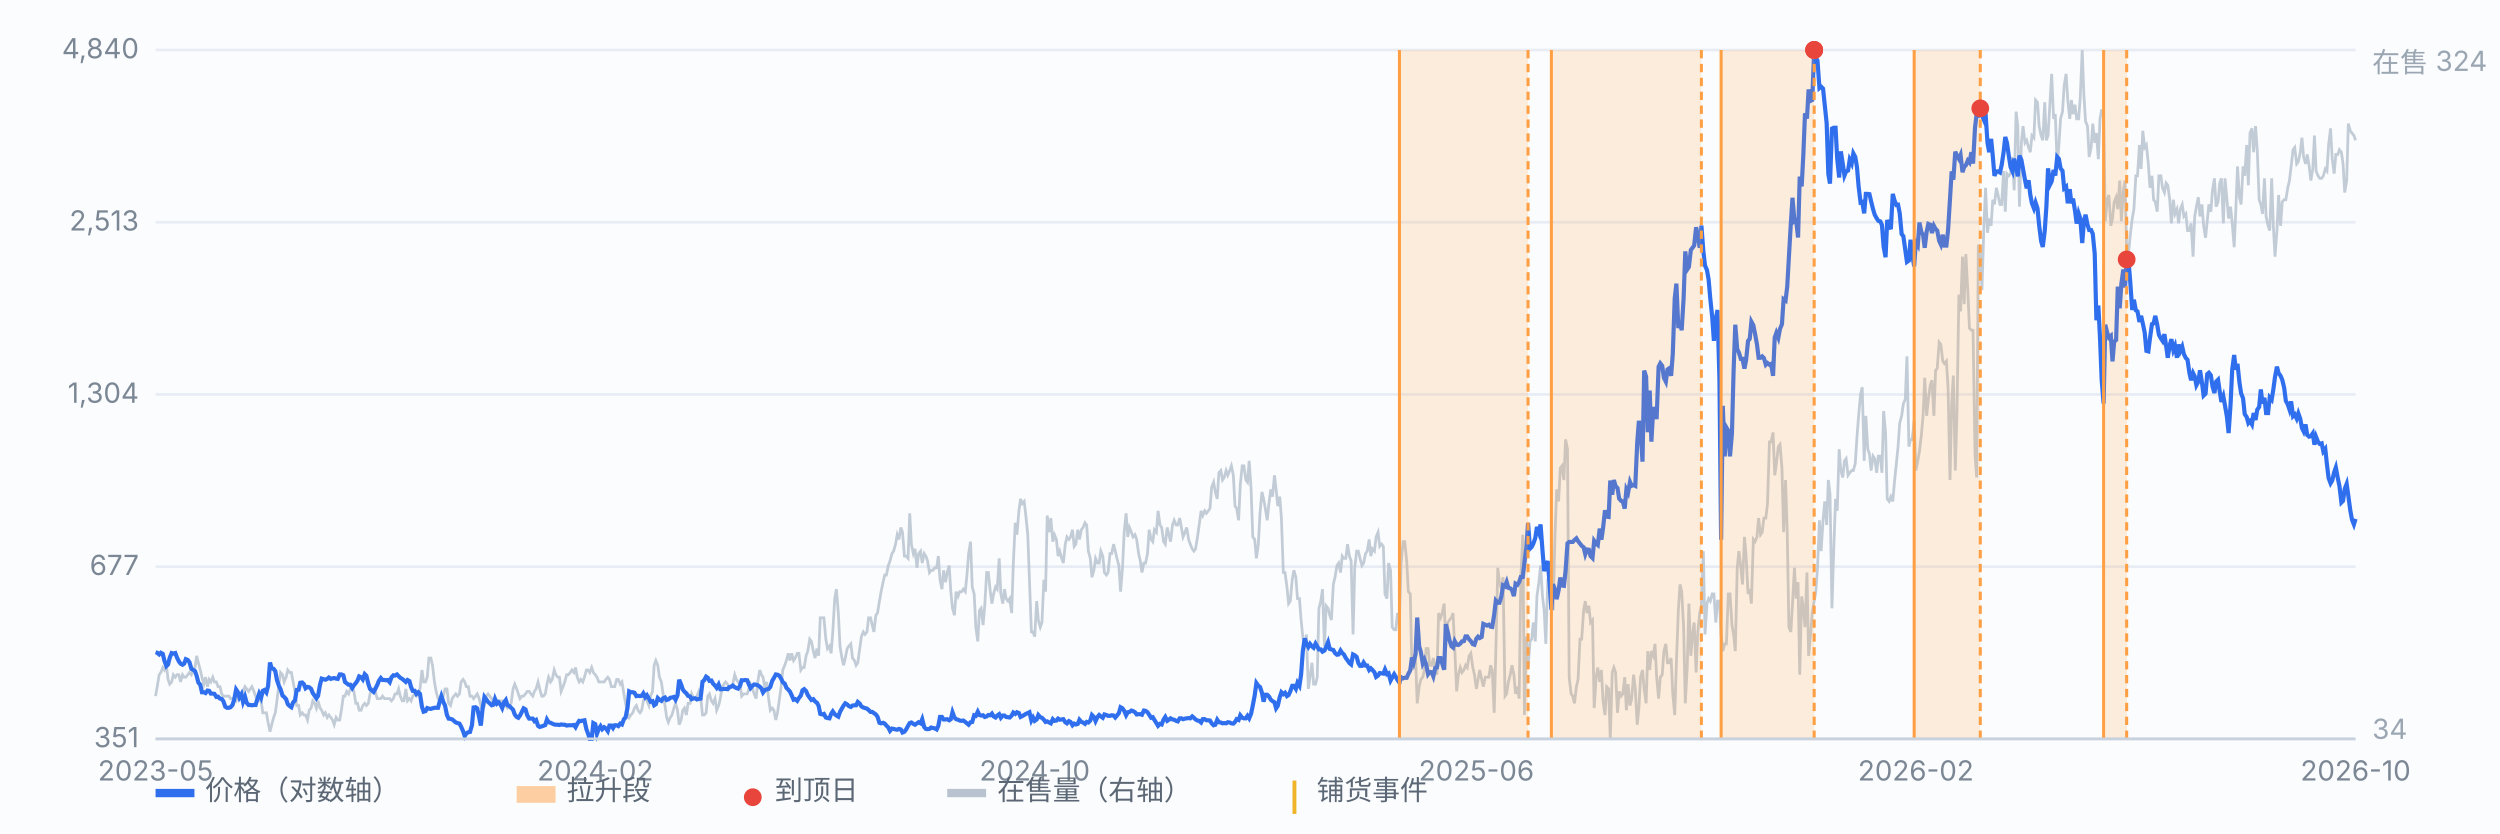
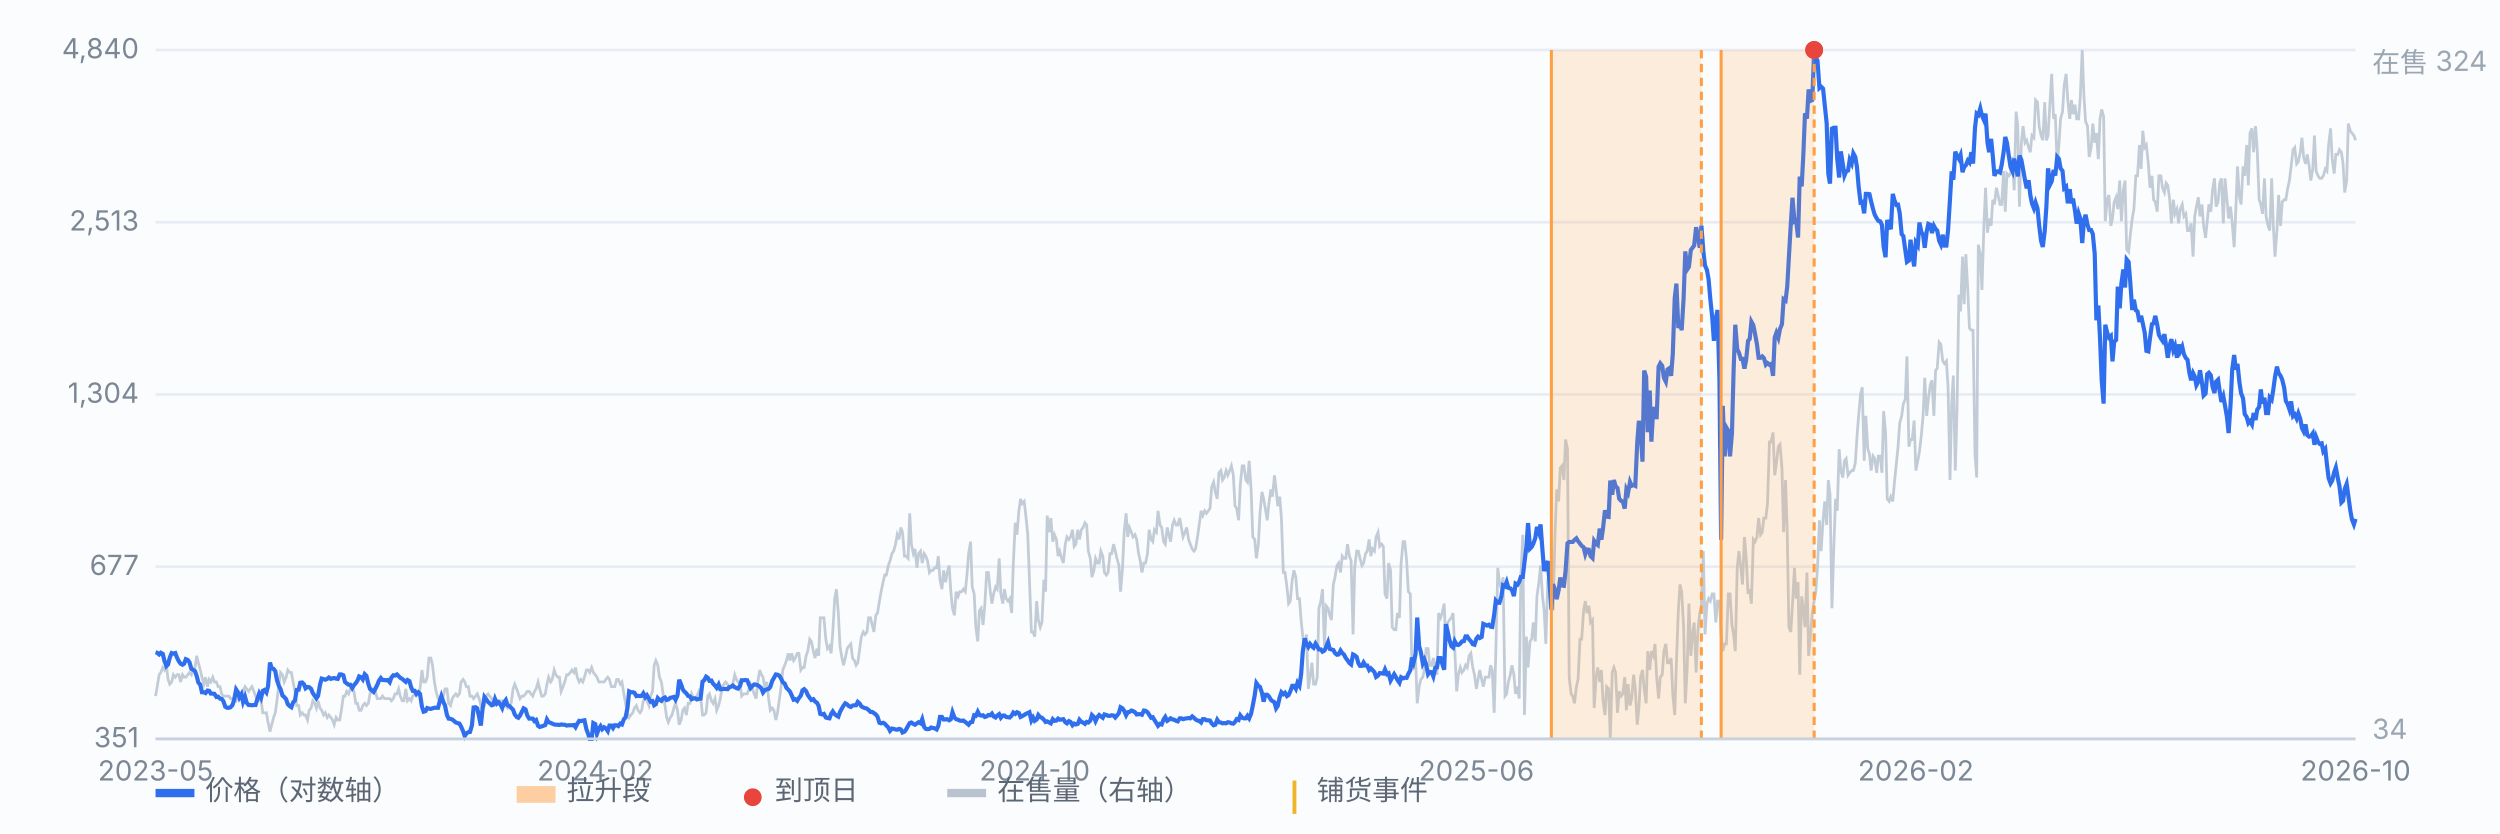
<svg xmlns="http://www.w3.org/2000/svg" viewBox="0 0 900 300" preserveAspectRatio="xMidYMid meet" style="width:100%;max-width:900px;height:auto;display:block" font-family="-apple-system,Segoe UI,Microsoft YaHei,sans-serif" font-size="10">
  <rect x="0" y="0" width="900" height="300" fill="#fbfcfe" />
  <line x1="56" y1="266.0" x2="848" y2="266.0" stroke="#e8edf5" stroke-width="1" />
  <text x="50" y="269.0" text-anchor="end" fill="#7b8794">351</text>
  <line x1="56" y1="204.0" x2="848" y2="204.0" stroke="#e8edf5" stroke-width="1" />
  <text x="50" y="207.0" text-anchor="end" fill="#7b8794">677</text>
  <line x1="56" y1="142.0" x2="848" y2="142.0" stroke="#e8edf5" stroke-width="1" />
  <text x="50" y="145.0" text-anchor="end" fill="#7b8794">1,304</text>
  <line x1="56" y1="80.0" x2="848" y2="80.0" stroke="#e8edf5" stroke-width="1" />
  <text x="50" y="83.0" text-anchor="end" fill="#7b8794">2,513</text>
  <line x1="56" y1="18.0" x2="848" y2="18.0" stroke="#e8edf5" stroke-width="1" />
  <text x="50" y="21.0" text-anchor="end" fill="#7b8794">4,840</text>
  <path d="M56.0 250.6 L56.6 247.2 L57.3 242.9 L57.9 242.1 L58.6 240.3 L59.2 241.2 L59.9 239.5 L60.5 244.6 L61.1 246.3 L61.8 245.5 L62.4 242.9 L63.1 243.8 L63.7 242.9 L64.4 242.9 L65.0 245.5 L65.7 242.9 L66.3 243.8 L66.9 243.8 L67.6 242.9 L68.2 242.1 L68.9 242.9 L69.5 241.2 L70.2 240.3 L70.8 236.1 L71.4 238.6 L72.1 241.2 L72.7 243.8 L73.4 246.3 L74.0 243.8 L74.7 247.2 L75.3 244.6 L75.9 245.5 L76.6 243.8 L77.2 245.5 L77.9 245.5 L78.5 247.2 L79.2 247.2 L79.8 249.8 L80.4 250.6 L81.1 250.6 L81.7 250.6 L82.4 250.6 L83.0 251.5 L83.7 251.5 L84.3 251.5 L85.0 252.3 L85.6 250.6 L86.2 250.6 L86.9 249.8 L87.5 248.9 L88.2 247.2 L88.8 248.0 L89.5 248.9 L90.1 248.0 L90.7 247.2 L91.4 248.9 L92.0 250.6 L92.7 252.3 L93.3 252.3 L94.0 252.3 L94.6 256.6 L95.2 256.6 L95.9 256.6 L96.5 260.0 L97.2 263.4 L97.8 260.9 L98.5 258.3 L99.1 256.6 L99.7 252.3 L100.4 246.3 L101.0 242.1 L101.7 242.9 L102.3 245.5 L103.0 243.8 L103.6 241.2 L104.3 242.1 L104.9 242.1 L105.5 245.5 L106.2 248.9 L106.8 254.0 L107.5 254.0 L108.1 257.4 L108.8 256.6 L109.4 257.4 L110.0 257.4 L110.7 259.2 L111.3 255.7 L112.0 254.9 L112.6 252.3 L113.3 253.2 L113.9 254.9 L114.5 252.3 L115.2 254.9 L115.8 255.7 L116.5 257.4 L117.1 256.6 L117.8 258.3 L118.4 257.4 L119.1 258.3 L119.7 259.2 L120.3 260.9 L121.0 258.3 L121.6 259.2 L122.3 259.2 L122.9 255.7 L123.6 250.6 L124.2 250.6 L124.8 248.9 L125.5 249.8 L126.1 248.0 L126.8 247.2 L127.4 248.9 L128.1 253.2 L128.7 253.2 L129.3 255.7 L130.0 255.7 L130.6 254.0 L131.3 253.2 L131.9 254.0 L132.6 253.2 L133.2 249.8 L133.8 248.0 L134.5 248.0 L135.1 248.9 L135.8 251.5 L136.4 251.5 L137.1 251.5 L137.7 250.6 L138.4 251.5 L139.0 251.5 L139.6 251.5 L140.3 251.5 L140.9 252.3 L141.6 251.5 L142.2 249.8 L142.9 249.8 L143.5 248.0 L144.1 250.6 L144.8 252.3 L145.4 252.3 L146.1 248.0 L146.7 252.3 L147.4 251.5 L148.0 252.3 L148.6 250.6 L149.3 249.8 L149.9 250.6 L150.6 249.8 L151.2 248.0 L151.9 241.2 L152.5 245.5 L153.2 245.5 L153.8 243.8 L154.4 236.9 L155.1 236.9 L155.7 239.5 L156.4 245.5 L157.0 248.9 L157.7 251.5 L158.3 251.5 L158.9 250.6 L159.6 250.6 L160.2 248.0 L160.9 248.0 L161.5 253.2 L162.2 254.0 L162.8 251.5 L163.4 250.6 L164.1 249.8 L164.7 250.6 L165.4 249.8 L166.0 245.5 L166.7 244.6 L167.3 245.5 L167.9 247.2 L168.6 247.2 L169.2 250.6 L169.9 250.6 L170.5 251.5 L171.2 250.6 L171.8 249.8 L172.5 251.5 L173.1 254.0 L173.7 255.7 L174.4 254.0 L175.0 250.6 L175.7 249.8 L176.3 250.6 L177.0 251.5 L177.6 253.2 L178.2 253.2 L178.9 252.3 L179.5 253.2 L180.2 252.3 L180.8 252.3 L181.5 254.0 L182.1 254.0 L182.7 254.9 L183.4 254.0 L184.0 253.2 L184.7 248.0 L185.3 246.3 L186.0 248.0 L186.6 249.8 L187.2 251.5 L187.9 250.6 L188.5 250.6 L189.2 249.8 L189.8 248.9 L190.5 248.9 L191.1 249.8 L191.8 250.6 L192.4 248.9 L193.0 248.0 L193.7 245.5 L194.3 248.0 L195.0 250.6 L195.6 250.6 L196.3 249.8 L196.9 246.3 L197.5 243.8 L198.2 245.5 L198.8 244.6 L199.5 241.2 L200.1 242.9 L200.8 243.8 L201.4 243.8 L202.0 248.9 L202.7 247.2 L203.3 245.5 L204.0 242.9 L204.6 242.9 L205.3 242.1 L205.9 241.2 L206.6 242.1 L207.2 240.3 L207.8 243.8 L208.5 245.5 L209.1 244.6 L209.8 245.5 L210.4 243.8 L211.1 241.2 L211.7 241.2 L212.3 242.1 L213.0 240.3 L213.6 242.1 L214.3 242.9 L214.9 243.8 L215.6 245.5 L216.2 245.5 L216.8 245.5 L217.5 245.5 L218.1 244.6 L218.8 243.8 L219.4 244.6 L220.1 247.2 L220.7 247.2 L221.3 247.2 L222.0 244.6 L222.6 244.6 L223.3 246.3 L223.9 245.5 L224.6 249.8 L225.2 253.2 L225.9 256.6 L226.5 258.3 L227.1 257.4 L227.8 256.6 L228.4 254.9 L229.1 254.0 L229.7 255.7 L230.4 256.6 L231.0 255.7 L231.6 252.3 L232.3 250.6 L232.9 252.3 L233.6 254.0 L234.2 250.6 L234.9 248.9 L235.5 239.5 L236.1 237.8 L236.8 239.5 L237.4 243.8 L238.1 245.5 L238.7 249.8 L239.4 254.0 L240.0 258.3 L240.6 260.0 L241.3 258.3 L241.9 257.4 L242.6 254.9 L243.2 253.2 L243.9 255.7 L244.5 260.9 L245.2 259.2 L245.8 255.7 L246.4 254.9 L247.1 257.4 L247.7 253.2 L248.4 253.2 L249.0 249.8 L249.7 251.5 L250.3 251.5 L250.9 250.6 L251.6 248.9 L252.2 250.6 L252.9 257.4 L253.5 257.4 L254.2 256.6 L254.8 250.6 L255.4 249.8 L256.1 252.3 L256.7 253.2 L257.4 251.5 L258.0 255.7 L258.7 254.0 L259.3 251.5 L260.0 247.2 L260.6 246.3 L261.2 245.5 L261.9 246.3 L262.5 248.0 L263.2 247.2 L263.8 246.3 L264.5 242.9 L265.1 244.6 L265.7 245.5 L266.4 246.3 L267.0 250.6 L267.7 249.8 L268.3 249.8 L269.0 249.8 L269.6 248.0 L270.2 246.3 L270.9 248.0 L271.5 249.8 L272.2 251.5 L272.8 245.5 L273.5 241.2 L274.1 242.9 L274.7 243.8 L275.4 248.0 L276.0 245.5 L276.7 251.5 L277.3 255.7 L278.0 254.9 L278.6 255.7 L279.3 259.2 L279.9 256.6 L280.5 252.3 L281.2 247.2 L281.8 241.2 L282.5 239.5 L283.1 237.8 L283.8 235.2 L284.4 237.8 L285.0 235.2 L285.7 237.8 L286.3 236.9 L287.0 235.2 L287.6 235.2 L288.3 241.2 L288.9 240.3 L289.5 240.3 L290.2 236.1 L290.8 234.4 L291.5 230.1 L292.1 230.9 L292.8 234.4 L293.4 236.9 L294.1 233.5 L294.7 236.1 L295.3 222.4 L296.0 222.4 L296.6 222.4 L297.3 230.1 L297.9 233.5 L298.6 232.6 L299.2 235.2 L299.8 227.5 L300.5 215.5 L301.1 212.1 L301.8 220.7 L302.4 232.6 L303.1 236.9 L303.7 239.5 L304.3 236.9 L305.0 233.5 L305.6 232.6 L306.3 231.8 L306.9 236.9 L307.6 237.8 L308.2 239.5 L308.8 238.6 L309.5 233.5 L310.1 229.2 L310.8 227.5 L311.4 228.4 L312.1 227.5 L312.7 222.4 L313.4 222.4 L314.0 225.0 L314.6 227.5 L315.3 221.5 L315.9 220.7 L316.6 216.4 L317.2 213.0 L317.9 209.6 L318.5 207.0 L319.1 207.0 L319.8 203.6 L320.4 201.9 L321.1 199.3 L321.7 198.4 L322.4 195.9 L323.0 192.5 L323.6 194.2 L324.3 189.9 L324.9 191.6 L325.6 200.2 L326.2 200.2 L326.9 201.0 L327.5 184.8 L328.1 195.9 L328.8 199.3 L329.4 197.6 L330.1 204.4 L330.7 199.3 L331.4 198.4 L332.0 202.7 L332.7 199.3 L333.3 200.2 L333.9 201.9 L334.6 206.1 L335.2 205.3 L335.9 205.3 L336.5 204.4 L337.2 204.4 L337.8 200.2 L338.4 208.7 L339.1 212.1 L339.7 205.3 L340.4 209.6 L341.0 206.1 L341.7 203.6 L342.3 213.0 L342.9 219.0 L343.6 221.5 L344.2 213.0 L344.9 214.7 L345.5 213.0 L346.2 213.0 L346.8 212.1 L347.5 213.0 L348.1 207.0 L348.7 199.3 L349.4 195.0 L350.0 211.3 L350.7 213.8 L351.3 225.8 L352.0 230.9 L352.6 219.8 L353.2 219.0 L353.9 225.0 L354.5 218.1 L355.2 206.1 L355.8 206.1 L356.5 213.0 L357.1 217.3 L357.7 213.8 L358.4 211.3 L359.0 212.1 L359.7 201.0 L360.3 213.8 L361.0 217.3 L361.6 212.1 L362.2 215.5 L362.9 216.4 L363.5 215.5 L364.2 220.7 L364.8 202.7 L365.5 188.2 L366.1 192.5 L366.8 183.9 L367.4 179.6 L368.0 181.3 L368.7 180.5 L369.3 185.6 L370.0 192.5 L370.6 208.7 L371.3 227.5 L371.9 227.5 L372.5 229.2 L373.2 216.4 L373.8 223.2 L374.5 225.8 L375.1 224.1 L375.8 208.7 L376.4 213.0 L377.0 185.6 L377.7 191.6 L378.3 186.5 L379.0 195.0 L379.6 192.5 L380.3 194.2 L380.9 200.2 L381.5 198.4 L382.2 201.0 L382.8 202.7 L383.5 195.9 L384.1 193.3 L384.8 194.2 L385.4 193.3 L386.1 190.7 L386.7 196.7 L387.3 195.9 L388.0 190.7 L388.6 194.2 L389.3 190.7 L389.9 189.9 L390.6 188.2 L391.2 189.0 L391.8 198.4 L392.5 201.0 L393.1 207.8 L393.8 205.3 L394.4 201.0 L395.1 202.7 L395.7 202.7 L396.3 198.4 L397.0 200.2 L397.6 206.1 L398.3 207.0 L398.9 206.1 L399.6 199.3 L400.2 199.3 L400.9 195.9 L401.5 198.4 L402.1 201.0 L402.8 203.6 L403.4 213.0 L404.1 204.4 L404.7 191.6 L405.4 184.8 L406.0 193.3 L406.6 189.9 L407.3 191.6 L407.9 193.3 L408.6 192.5 L409.2 194.2 L409.9 199.3 L410.5 201.9 L411.1 206.1 L411.8 202.7 L412.4 202.7 L413.1 199.3 L413.7 190.7 L414.4 194.2 L415.0 195.0 L415.6 190.7 L416.3 191.6 L416.9 183.9 L417.6 189.0 L418.2 189.9 L418.9 195.0 L419.5 195.9 L420.2 189.9 L420.8 192.5 L421.4 195.0 L422.1 189.0 L422.7 187.3 L423.4 189.0 L424.0 189.0 L424.7 186.5 L425.3 189.9 L425.9 193.3 L426.6 191.6 L427.2 189.9 L427.9 194.2 L428.5 195.9 L429.2 197.6 L429.8 198.4 L430.4 197.6 L431.1 193.3 L431.7 189.0 L432.4 183.9 L433.0 185.6 L433.7 183.9 L434.3 184.8 L435.0 183.9 L435.6 183.0 L436.2 175.4 L436.9 173.6 L437.5 177.1 L438.2 179.6 L438.8 170.2 L439.5 169.4 L440.1 172.8 L440.7 171.9 L441.4 169.4 L442.0 171.1 L442.7 169.4 L443.3 167.7 L444.0 171.1 L444.6 182.2 L445.2 183.0 L445.9 187.3 L446.5 174.5 L447.2 167.7 L447.8 167.7 L448.5 172.8 L449.1 173.6 L449.7 165.9 L450.4 176.2 L451.0 193.3 L451.7 194.2 L452.3 201.0 L453.0 195.9 L453.6 184.8 L454.3 177.1 L454.9 179.6 L455.5 183.0 L456.2 187.3 L456.8 181.3 L457.5 176.2 L458.1 178.8 L458.8 171.1 L459.4 176.2 L460.0 182.2 L460.7 178.8 L461.3 186.5 L462.0 206.1 L462.6 206.1 L463.3 211.3 L463.9 217.3 L464.5 216.4 L465.2 208.7 L465.8 205.3 L466.5 207.8 L467.1 215.5 L467.8 215.5 L468.4 223.2 L469.0 229.2 L469.7 233.5 L470.3 228.4 L471.0 248.0 L471.6 243.8 L472.3 238.6 L472.9 246.3 L473.6 246.3 L474.2 243.8 L474.8 219.0 L475.5 216.4 L476.1 212.1 L476.8 232.6 L477.4 218.1 L478.1 219.0 L478.7 221.5 L479.3 223.2 L480.0 210.4 L480.6 207.8 L481.3 203.6 L481.9 202.7 L482.6 206.1 L483.2 200.2 L483.8 201.0 L484.5 201.0 L485.1 195.9 L485.8 200.2 L486.4 201.9 L487.1 228.4 L487.7 204.4 L488.4 198.4 L489.0 198.4 L489.6 201.0 L490.3 203.6 L490.9 202.7 L491.6 199.3 L492.2 198.4 L492.9 194.2 L493.5 200.2 L494.1 197.6 L494.8 198.4 L495.4 193.3 L496.1 191.6 L496.7 196.7 L497.4 195.9 L498.0 196.7 L498.6 213.8 L499.3 215.5 L499.9 202.7 L500.6 205.3 L501.2 225.8 L501.9 226.7 L502.5 226.7 L503.1 220.7 L503.8 222.4 L504.4 202.7 L505.1 195.0 L505.7 195.0 L506.4 201.9 L507.0 213.0 L507.7 213.8 L508.3 241.2 L508.9 236.1 L509.6 236.9 L510.2 253.2 L510.9 247.2 L511.5 244.6 L512.2 243.8 L512.8 241.2 L513.4 233.5 L514.1 233.5 L514.7 239.5 L515.4 239.5 L516.0 236.9 L516.7 240.3 L517.3 242.9 L517.9 220.7 L518.6 222.4 L519.2 220.7 L519.9 217.3 L520.5 232.6 L521.2 224.1 L521.8 223.2 L522.5 222.4 L523.1 220.7 L523.7 233.5 L524.4 248.9 L525.0 242.9 L525.7 240.3 L526.3 242.1 L527.0 241.2 L527.6 239.5 L528.2 240.3 L528.9 236.1 L529.5 235.2 L530.2 240.3 L530.8 242.9 L531.5 248.0 L532.1 244.6 L532.7 241.2 L533.4 244.6 L534.0 247.2 L534.7 243.8 L535.3 243.8 L536.0 243.8 L536.6 239.5 L537.2 241.2 L537.9 256.6 L538.5 234.4 L539.2 204.4 L539.8 209.6 L540.5 212.1 L541.1 207.8 L541.8 250.6 L542.4 249.8 L543.0 245.5 L543.7 242.9 L544.3 239.5 L545.0 242.9 L545.6 249.8 L546.3 247.2 L546.9 251.5 L547.5 207.8 L548.2 192.5 L548.8 257.4 L549.5 229.2 L550.1 240.3 L550.8 230.9 L551.4 230.1 L552.0 224.1 L552.7 230.9 L553.3 214.7 L554.0 209.6 L554.6 203.6 L555.3 214.7 L555.9 219.8 L556.5 231.8 L557.2 208.7 L557.8 207.8 L558.5 209.6 L559.1 219.8 L559.8 192.5 L560.4 176.2 L561.1 180.5 L561.7 168.5 L562.3 167.7 L563.0 172.8 L563.6 158.2 L564.3 161.7 L564.9 243.8 L565.6 249.8 L566.2 250.6 L566.8 253.2 L567.5 247.2 L568.1 244.6 L568.8 230.1 L569.4 230.1 L570.1 219.8 L570.7 216.4 L571.3 220.7 L572.0 218.1 L572.6 224.1 L573.3 223.2 L573.9 254.9 L574.6 243.8 L575.2 240.3 L575.9 245.5 L576.5 241.2 L577.1 252.3 L577.8 257.4 L578.4 247.2 L579.1 248.0 L579.7 266.0 L580.4 242.1 L581.0 240.3 L581.6 242.1 L582.3 256.6 L582.9 248.9 L583.6 250.6 L584.2 249.8 L584.9 243.8 L585.5 255.7 L586.1 246.3 L586.8 254.0 L587.4 251.5 L588.1 242.9 L588.7 248.0 L589.4 260.9 L590.0 254.9 L590.6 243.8 L591.3 241.2 L591.9 248.0 L592.6 253.2 L593.2 234.4 L593.9 241.2 L594.5 234.4 L595.2 236.1 L595.8 231.8 L596.4 243.8 L597.1 251.5 L597.7 243.8 L598.4 242.9 L599.0 234.4 L599.7 231.8 L600.3 238.6 L600.9 238.6 L601.6 236.9 L602.2 249.8 L602.9 257.4 L603.5 238.6 L604.2 219.8 L604.8 210.4 L605.4 213.0 L606.1 225.8 L606.7 253.2 L607.4 240.3 L608.0 217.3 L608.7 236.1 L609.3 228.4 L609.9 224.1 L610.6 242.1 L611.2 227.5 L611.9 220.7 L612.5 218.1 L613.2 198.4 L613.8 228.4 L614.5 217.3 L615.1 215.5 L615.7 216.4 L616.4 213.8 L617.0 213.8 L617.7 224.1 L618.3 216.4 L619.0 216.4 L619.6 228.4 L620.2 234.4 L620.9 231.8 L621.5 231.8 L622.2 213.8 L622.8 213.8 L623.5 225.0 L624.1 228.4 L624.7 234.4 L625.4 204.4 L626.0 198.4 L626.7 204.4 L627.3 210.4 L628.0 193.3 L628.6 200.2 L629.3 213.8 L629.9 212.1 L630.5 217.3 L631.2 194.2 L631.8 195.0 L632.5 193.3 L633.1 186.5 L633.8 192.5 L634.4 191.6 L635.0 186.5 L635.7 186.5 L636.3 181.3 L637.0 159.1 L637.6 159.1 L638.3 155.7 L638.9 171.1 L639.5 166.8 L640.2 160.8 L640.8 160.0 L641.5 168.5 L642.1 191.6 L642.8 172.8 L643.4 191.6 L644.0 225.8 L644.7 227.5 L645.3 217.3 L646.0 204.4 L646.6 215.5 L647.3 209.6 L647.9 242.9 L648.6 214.7 L649.2 219.0 L649.8 225.8 L650.5 206.1 L651.1 236.1 L651.8 228.4 L652.4 220.7 L653.1 216.4 L653.7 213.0 L654.3 204.4 L655.0 187.3 L655.6 198.4 L656.3 187.3 L656.9 180.5 L657.6 189.0 L658.2 172.8 L658.8 177.9 L659.5 219.0 L660.1 199.3 L660.8 179.6 L661.4 183.9 L662.1 161.7 L662.7 169.4 L663.4 171.9 L664.0 165.9 L664.6 165.1 L665.3 171.1 L665.9 170.2 L666.6 169.4 L667.2 169.4 L667.9 166.8 L668.5 157.4 L669.1 149.7 L669.8 142.0 L670.4 139.4 L671.1 165.9 L671.7 149.7 L672.4 161.7 L673.0 163.4 L673.6 169.4 L674.3 164.2 L674.9 165.1 L675.6 170.2 L676.2 164.2 L676.9 164.2 L677.5 170.2 L678.1 148.0 L678.8 155.7 L679.4 179.6 L680.1 180.5 L680.7 178.8 L681.4 180.5 L682.0 173.6 L682.7 166.8 L683.3 160.8 L683.9 152.3 L684.6 149.7 L685.2 145.4 L685.9 143.7 L686.5 128.3 L687.2 160.8 L687.8 158.2 L688.4 158.2 L689.1 151.4 L689.7 169.4 L690.4 165.9 L691.0 162.5 L691.7 156.5 L692.3 149.7 L692.9 136.0 L693.6 149.7 L694.2 143.7 L694.9 138.6 L695.5 136.9 L696.2 149.7 L696.8 133.4 L697.4 132.6 L698.1 123.2 L698.7 124.0 L699.4 130.0 L700.0 130.9 L700.7 130.0 L701.3 139.4 L702.0 172.8 L702.6 145.4 L703.2 135.2 L703.9 169.4 L704.5 148.8 L705.2 106.1 L705.8 112.1 L706.5 92.4 L707.1 109.5 L707.7 91.5 L708.4 104.4 L709.0 118.1 L709.7 118.9 L710.3 118.9 L711.0 163.4 L711.6 171.9 L712.2 88.1 L712.9 91.5 L713.5 104.4 L714.2 81.3 L714.8 67.6 L715.5 83.8 L716.1 78.7 L716.8 81.3 L717.4 71.9 L718.0 73.6 L718.7 67.6 L719.3 70.2 L720.0 73.6 L720.6 73.6 L721.3 61.6 L721.9 76.2 L722.5 62.5 L723.2 63.3 L723.8 62.5 L724.5 56.5 L725.1 68.5 L725.8 40.2 L726.4 45.4 L727.0 74.4 L727.7 51.4 L728.3 45.4 L729.0 51.4 L729.6 50.5 L730.3 53.1 L730.9 54.8 L731.5 48.8 L732.2 49.6 L732.8 36.0 L733.5 36.8 L734.1 45.4 L734.8 48.8 L735.4 50.5 L736.1 36.8 L736.7 50.5 L737.3 48.8 L738.0 36.8 L738.6 26.6 L739.3 42.8 L739.9 41.1 L740.6 59.9 L741.2 52.2 L741.8 42.8 L742.5 40.2 L743.1 30.8 L743.8 26.6 L744.4 36.0 L745.1 42.8 L745.7 36.0 L746.3 41.1 L747.0 37.7 L747.6 42.8 L748.3 42.8 L748.9 35.1 L749.6 18.0 L750.2 34.2 L750.8 43.7 L751.5 45.4 L752.1 56.5 L752.8 53.1 L753.4 44.5 L754.1 51.4 L754.7 47.9 L755.4 57.3 L756.0 42.8 L756.6 39.4 L757.3 41.9 L757.9 79.6 L758.6 71.9 L759.2 70.2 L759.9 81.3 L760.5 78.7 L761.1 72.7 L761.8 71.0 L762.4 75.3 L763.1 65.0 L763.7 79.6 L764.4 68.5 L765.0 65.0 L765.6 89.8 L766.3 90.7 L766.9 84.7 L767.6 78.7 L768.2 75.3 L768.9 63.3 L769.5 63.3 L770.2 52.2 L770.8 60.8 L771.4 47.1 L772.1 53.1 L772.7 52.2 L773.4 59.0 L774.0 67.6 L774.7 63.3 L775.3 71.9 L775.9 72.7 L776.6 76.2 L777.2 63.3 L777.9 63.3 L778.5 67.6 L779.2 69.3 L779.8 65.9 L780.4 66.7 L781.1 71.9 L781.7 80.4 L782.4 71.9 L783.0 77.0 L783.7 75.3 L784.3 80.4 L784.9 75.3 L785.6 73.6 L786.2 77.9 L786.9 77.0 L787.5 83.0 L788.2 83.0 L788.8 80.4 L789.5 92.4 L790.1 77.9 L790.7 74.4 L791.4 71.0 L792.0 77.9 L792.7 73.6 L793.3 81.3 L794.0 85.6 L794.6 79.6 L795.2 73.6 L795.9 76.2 L796.5 68.5 L797.2 64.2 L797.8 74.4 L798.5 72.7 L799.1 65.9 L799.7 64.2 L800.4 80.4 L801.0 64.2 L801.7 71.9 L802.3 78.7 L803.0 74.4 L803.6 80.4 L804.3 89.0 L804.9 75.3 L805.5 59.9 L806.2 71.0 L806.8 73.6 L807.5 59.9 L808.1 63.3 L808.8 52.2 L809.4 66.7 L810.0 47.9 L810.7 46.2 L811.3 54.8 L812.0 45.4 L812.6 53.9 L813.3 71.9 L813.9 73.6 L814.5 77.0 L815.2 64.2 L815.8 77.9 L816.5 81.3 L817.1 83.0 L817.8 64.2 L818.4 81.3 L819.0 92.4 L819.7 83.0 L820.3 70.2 L821.0 81.3 L821.6 72.7 L822.3 71.9 L822.9 71.9 L823.6 67.6 L824.2 65.0 L824.8 59.9 L825.5 53.9 L826.1 53.1 L826.8 59.0 L827.4 58.2 L828.1 54.8 L828.7 49.6 L829.3 56.5 L830.0 59.0 L830.6 55.6 L831.3 59.9 L831.9 65.0 L832.6 60.8 L833.2 48.8 L833.8 61.6 L834.5 63.3 L835.1 64.2 L835.8 64.2 L836.4 63.3 L837.1 60.8 L837.7 61.6 L838.3 52.2 L839.0 46.2 L839.6 57.3 L840.3 62.5 L840.9 55.6 L841.6 55.6 L842.2 53.9 L842.9 54.8 L843.5 59.0 L844.1 69.3 L844.8 65.0 L845.4 44.5 L846.1 47.1 L846.7 47.9 L847.4 48.8 L848.0 50.5" fill="none" stroke="#b9c3cf" stroke-width="1" opacity="0.85" />
  <text x="854" y="26" fill="#9aa6b2">在售 324</text>
  <text x="854" y="266" fill="#9aa6b2">34</text>
  <path d="M56.0 234.8 L56.6 235.0 L57.3 235.6 L57.9 235.0 L58.6 235.4 L59.2 237.9 L59.9 239.8 L60.5 239.2 L61.1 236.8 L61.8 235.1 L62.4 235.3 L63.1 235.1 L63.7 236.7 L64.4 238.1 L65.0 238.9 L65.7 239.3 L66.3 238.9 L66.9 237.3 L67.6 237.6 L68.2 238.4 L68.9 240.8 L69.5 241.1 L70.2 241.6 L70.8 243.3 L71.4 245.7 L72.1 246.5 L72.7 249.2 L73.4 249.2 L74.0 249.5 L74.7 248.6 L75.3 248.7 L75.9 249.7 L76.6 249.7 L77.2 249.8 L77.9 250.9 L78.5 250.8 L79.2 251.5 L79.8 251.6 L80.4 252.4 L81.1 254.4 L81.7 254.8 L82.4 254.8 L83.0 254.6 L83.7 253.8 L84.3 251.9 L85.0 248.2 L85.6 249.1 L86.2 251.1 L86.9 249.9 L87.5 252.7 L88.2 250.8 L88.8 253.0 L89.5 253.8 L90.1 253.8 L90.7 253.9 L91.4 253.8 L92.0 253.8 L92.7 251.5 L93.3 249.7 L94.0 251.2 L94.6 248.7 L95.2 248.4 L95.9 249.3 L96.5 247.0 L97.2 238.5 L97.8 240.6 L98.5 240.8 L99.1 241.6 L99.7 244.8 L100.4 246.9 L101.0 248.1 L101.7 250.4 L102.3 250.9 L103.0 251.7 L103.6 253.5 L104.3 254.2 L104.9 254.6 L105.5 252.9 L106.2 252.1 L106.8 248.4 L107.5 248.3 L108.1 245.8 L108.8 245.7 L109.4 246.3 L110.0 247.8 L110.7 247.3 L111.3 247.4 L112.0 248.0 L112.6 249.5 L113.3 250.5 L113.9 251.4 L114.5 250.5 L115.2 246.5 L115.8 244.3 L116.5 244.5 L117.1 244.7 L117.8 244.4 L118.4 243.9 L119.1 244.4 L119.7 244.2 L120.3 244.1 L121.0 244.3 L121.6 244.4 L122.3 242.8 L122.9 242.8 L123.6 243.1 L124.2 245.5 L124.8 246.0 L125.5 246.5 L126.1 246.5 L126.8 247.7 L127.4 246.7 L128.1 245.9 L128.7 245.0 L129.3 243.5 L130.0 243.8 L130.6 244.6 L131.3 242.7 L131.9 243.3 L132.6 246.2 L133.2 248.0 L133.8 248.5 L134.5 249.1 L135.1 248.0 L135.8 246.6 L136.4 245.1 L137.1 244.1 L137.7 244.8 L138.4 244.8 L139.0 244.9 L139.6 244.8 L140.3 245.6 L140.9 243.9 L141.6 243.1 L142.2 243.2 L142.9 242.8 L143.5 243.4 L144.1 244.0 L144.8 244.4 L145.4 244.9 L146.1 245.5 L146.7 244.8 L147.4 245.2 L148.0 247.4 L148.6 248.7 L149.3 248.7 L149.9 249.8 L150.6 249.2 L151.2 249.8 L151.9 254.4 L152.5 256.2 L153.2 256.0 L153.8 254.9 L154.4 255.1 L155.1 255.2 L155.7 255.0 L156.4 254.8 L157.0 254.8 L157.7 254.8 L158.3 252.5 L158.9 250.6 L159.6 252.7 L160.2 254.0 L160.9 257.4 L161.5 258.7 L162.2 258.8 L162.8 259.0 L163.4 259.5 L164.1 260.1 L164.7 260.3 L165.4 260.5 L166.0 261.6 L166.7 263.2 L167.3 265.0 L167.9 264.0 L168.6 263.6 L169.2 263.5 L169.9 261.1 L170.5 254.7 L171.2 254.6 L171.8 255.0 L172.5 258.2 L173.1 261.2 L173.7 255.3 L174.4 250.9 L175.0 251.7 L175.7 252.7 L176.3 253.2 L177.0 253.9 L177.6 253.7 L178.2 251.6 L178.9 253.3 L179.5 252.8 L180.2 253.7 L180.8 254.9 L181.5 252.8 L182.1 252.0 L182.7 253.9 L183.4 254.2 L184.0 254.8 L184.7 255.5 L185.3 257.2 L186.0 258.1 L186.6 258.4 L187.2 257.6 L187.9 256.2 L188.5 255.0 L189.2 255.4 L189.8 257.5 L190.5 258.7 L191.1 258.7 L191.8 258.7 L192.4 259.6 L193.0 259.2 L193.7 261.3 L194.3 261.7 L195.0 261.5 L195.6 261.3 L196.3 261.0 L196.9 259.0 L197.5 260.0 L198.2 260.2 L198.8 260.5 L199.5 260.8 L200.1 260.9 L200.8 260.9 L201.4 261.0 L202.0 260.8 L202.7 260.9 L203.3 260.9 L204.0 261.2 L204.6 261.1 L205.3 261.1 L205.9 261.1 L206.6 261.0 L207.2 261.8 L207.8 260.6 L208.5 259.5 L209.1 259.6 L209.8 259.4 L210.4 259.3 L211.1 262.5 L211.7 264.1 L212.3 266.0 L213.0 266.0 L213.6 260.3 L214.3 260.7 L214.9 264.2 L215.6 262.3 L216.2 261.4 L216.8 262.5 L217.5 261.8 L218.1 262.2 L218.8 263.2 L219.4 261.2 L220.1 261.2 L220.7 262.1 L221.3 261.1 L222.0 261.1 L222.6 261.4 L223.3 260.5 L223.9 260.8 L224.6 258.9 L225.2 258.3 L225.9 254.8 L226.5 248.9 L227.1 249.2 L227.8 249.2 L228.4 249.4 L229.1 250.6 L229.7 250.5 L230.4 250.6 L231.0 250.5 L231.6 249.6 L232.3 251.0 L232.9 250.3 L233.6 251.5 L234.2 252.6 L234.9 252.4 L235.5 253.9 L236.1 253.5 L236.8 251.3 L237.4 251.9 L238.1 252.3 L238.7 251.4 L239.4 251.1 L240.0 252.0 L240.6 251.8 L241.3 251.2 L241.9 251.1 L242.6 250.9 L243.2 251.9 L243.9 250.3 L244.5 244.7 L245.2 246.4 L245.8 248.2 L246.4 249.0 L247.1 249.6 L247.7 250.5 L248.4 250.7 L249.0 251.7 L249.7 251.4 L250.3 251.4 L250.9 251.8 L251.6 251.6 L252.2 251.5 L252.9 245.4 L253.5 244.9 L254.2 243.6 L254.8 244.0 L255.4 245.1 L256.1 245.0 L256.7 246.1 L257.4 246.8 L258.0 247.6 L258.7 246.4 L259.3 248.1 L260.0 248.1 L260.6 248.0 L261.2 248.0 L261.9 248.1 L262.5 247.4 L263.2 247.2 L263.8 246.8 L264.5 247.4 L265.1 247.7 L265.7 247.9 L266.4 246.9 L267.0 244.9 L267.7 244.9 L268.3 244.8 L269.0 244.9 L269.6 246.4 L270.2 247.7 L270.9 246.9 L271.5 246.4 L272.2 246.5 L272.8 246.7 L273.5 247.2 L274.1 247.8 L274.7 249.3 L275.4 248.4 L276.0 248.2 L276.7 248.0 L277.3 247.3 L278.0 245.1 L278.6 244.1 L279.3 242.8 L279.9 242.9 L280.5 243.2 L281.2 244.3 L281.8 245.6 L282.5 246.1 L283.1 247.6 L283.8 248.3 L284.4 249.0 L285.0 250.3 L285.7 251.9 L286.3 251.7 L287.0 252.3 L287.6 251.3 L288.3 250.4 L288.9 248.5 L289.5 248.1 L290.2 248.8 L290.8 250.2 L291.5 251.2 L292.1 252.0 L292.8 251.7 L293.4 252.5 L294.1 253.0 L294.7 254.1 L295.3 257.0 L296.0 257.2 L296.6 257.0 L297.3 258.3 L297.9 258.5 L298.6 258.6 L299.2 257.0 L299.8 256.1 L300.5 257.1 L301.1 257.6 L301.8 258.0 L302.4 256.3 L303.1 255.0 L303.7 254.0 L304.3 253.2 L305.0 253.6 L305.6 254.2 L306.3 254.5 L306.9 254.0 L307.6 253.9 L308.2 253.9 L308.8 252.7 L309.5 253.3 L310.1 254.3 L310.8 254.7 L311.4 254.9 L312.1 255.1 L312.7 255.6 L313.4 256.3 L314.0 256.3 L314.6 256.7 L315.3 257.2 L315.9 258.0 L316.6 260.2 L317.2 260.4 L317.9 260.2 L318.5 260.5 L319.1 261.2 L319.8 261.9 L320.4 263.1 L321.1 262.3 L321.7 262.4 L322.4 262.6 L323.0 262.7 L323.6 262.4 L324.3 262.6 L324.9 263.7 L325.6 263.4 L326.2 262.6 L326.9 261.3 L327.5 260.3 L328.1 260.1 L328.8 260.6 L329.4 260.9 L330.1 260.4 L330.7 260.0 L331.4 260.4 L332.0 258.9 L332.7 261.7 L333.3 262.4 L333.9 262.5 L334.6 262.4 L335.2 261.9 L335.9 262.1 L336.5 262.2 L337.2 262.6 L337.8 261.3 L338.4 258.1 L339.1 258.1 L339.7 259.0 L340.4 259.0 L341.0 258.9 L341.7 259.3 L342.3 258.9 L342.9 256.4 L343.6 258.3 L344.2 258.9 L344.9 259.1 L345.5 259.4 L346.2 259.5 L346.8 259.4 L347.5 259.9 L348.1 260.4 L348.7 260.9 L349.4 260.0 L350.0 259.9 L350.7 257.5 L351.3 257.7 L352.0 256.2 L352.6 257.4 L353.2 257.6 L353.9 257.5 L354.5 258.1 L355.2 257.9 L355.8 257.4 L356.5 257.5 L357.1 256.9 L357.7 257.9 L358.4 258.3 L359.0 257.6 L359.7 257.1 L360.3 258.4 L361.0 257.6 L361.6 257.6 L362.2 258.1 L362.9 258.2 L363.5 258.3 L364.2 257.6 L364.8 256.5 L365.5 257.0 L366.1 256.4 L366.8 256.7 L367.4 258.1 L368.0 257.8 L368.7 257.4 L369.3 257.0 L370.0 256.7 L370.6 256.4 L371.3 259.4 L371.9 258.3 L372.5 259.5 L373.2 259.0 L373.8 257.4 L374.5 258.2 L375.1 258.4 L375.8 259.1 L376.4 259.9 L377.0 259.7 L377.7 260.1 L378.3 260.4 L379.0 258.9 L379.6 259.5 L380.3 259.4 L380.9 258.7 L381.5 259.1 L382.2 259.0 L382.8 258.9 L383.5 260.0 L384.1 260.4 L384.8 259.6 L385.4 259.9 L386.1 261.1 L386.7 260.5 L387.3 260.8 L388.0 260.6 L388.6 259.1 L389.3 259.9 L389.9 260.1 L390.6 260.6 L391.2 259.9 L391.8 260.1 L392.5 259.4 L393.1 257.4 L393.8 258.1 L394.4 259.6 L395.1 258.1 L395.7 257.4 L396.3 257.9 L397.0 258.4 L397.6 257.2 L398.3 257.4 L398.9 257.7 L399.6 257.7 L400.2 257.5 L400.9 257.6 L401.5 258.3 L402.1 257.6 L402.8 256.7 L403.4 254.6 L404.1 255.0 L404.7 255.9 L405.4 257.5 L406.0 256.4 L406.6 256.3 L407.3 255.8 L407.9 256.0 L408.6 256.4 L409.2 257.2 L409.9 257.1 L410.5 257.1 L411.1 257.3 L411.8 255.8 L412.4 255.9 L413.1 256.4 L413.7 257.3 L414.4 258.4 L415.0 258.2 L415.6 259.2 L416.3 260.3 L416.9 261.3 L417.6 260.6 L418.2 260.8 L418.9 259.0 L419.5 258.1 L420.2 259.5 L420.8 259.1 L421.4 258.6 L422.1 259.0 L422.7 259.1 L423.4 259.5 L424.0 259.7 L424.7 258.6 L425.3 258.6 L425.9 258.9 L426.6 258.7 L427.2 258.6 L427.9 258.5 L428.5 258.6 L429.2 257.9 L429.8 258.4 L430.4 259.0 L431.1 259.4 L431.7 259.5 L432.4 260.1 L433.0 258.9 L433.7 258.9 L434.3 259.3 L435.0 259.3 L435.6 259.4 L436.2 260.4 L436.9 261.1 L437.5 260.9 L438.2 259.1 L438.8 260.0 L439.5 260.1 L440.1 260.4 L440.7 260.3 L441.4 260.4 L442.0 260.0 L442.7 260.1 L443.3 260.4 L444.0 260.5 L444.6 259.9 L445.2 258.9 L445.9 259.2 L446.5 257.5 L447.2 258.4 L447.8 258.6 L448.5 258.6 L449.1 257.7 L449.7 258.6 L450.4 256.9 L451.0 254.0 L451.7 250.3 L452.3 245.9 L453.0 246.9 L453.6 247.3 L454.3 249.4 L454.9 252.6 L455.5 250.1 L456.2 250.1 L456.8 250.7 L457.5 251.9 L458.1 252.4 L458.8 252.8 L459.4 255.0 L460.0 254.1 L460.7 251.0 L461.3 249.2 L462.0 249.9 L462.6 249.4 L463.3 250.6 L463.9 250.2 L464.5 248.9 L465.2 246.9 L465.8 246.9 L466.5 248.0 L467.1 245.8 L467.8 246.9 L468.4 242.8 L469.0 234.6 L469.7 229.8 L470.3 231.7 L471.0 232.9 L471.6 231.8 L472.3 232.7 L472.9 233.2 L473.6 231.7 L474.2 232.7 L474.8 233.8 L475.5 233.8 L476.1 234.6 L476.8 234.2 L477.4 232.9 L478.1 231.2 L478.7 233.6 L479.3 233.8 L480.0 234.0 L480.6 235.1 L481.3 235.7 L481.9 235.6 L482.6 234.2 L483.2 235.1 L483.8 235.6 L484.5 236.9 L485.1 237.7 L485.8 238.7 L486.4 239.2 L487.1 235.6 L487.7 235.9 L488.4 236.5 L489.0 238.7 L489.6 239.7 L490.3 239.7 L490.9 238.5 L491.6 239.6 L492.2 239.6 L492.9 241.2 L493.5 240.6 L494.1 241.2 L494.8 242.0 L495.4 243.7 L496.1 243.2 L496.7 242.3 L497.4 242.4 L498.0 242.5 L498.6 241.0 L499.3 242.7 L499.9 242.4 L500.6 245.0 L501.2 243.9 L501.9 242.7 L502.5 243.7 L503.1 244.8 L503.8 245.8 L504.4 243.8 L505.1 244.2 L505.7 244.0 L506.4 244.0 L507.0 242.6 L507.7 241.3 L508.3 236.7 L508.9 238.5 L509.6 235.5 L510.2 222.3 L510.9 232.7 L511.5 234.7 L512.2 238.8 L512.8 237.5 L513.4 239.1 L514.1 242.7 L514.7 241.9 L515.4 242.0 L516.0 243.5 L516.7 240.4 L517.3 240.3 L517.9 236.9 L518.6 236.9 L519.2 238.9 L519.9 241.1 L520.5 224.7 L521.2 227.5 L521.8 230.4 L522.5 232.6 L523.1 233.1 L523.7 230.8 L524.4 232.1 L525.0 232.2 L525.7 231.7 L526.3 230.9 L527.0 230.8 L527.6 229.1 L528.2 229.1 L528.9 230.2 L529.5 230.8 L530.2 231.9 L530.8 232.1 L531.5 229.9 L532.1 229.2 L532.7 229.7 L533.4 229.3 L534.0 224.6 L534.7 224.9 L535.3 225.2 L536.0 224.9 L536.6 225.6 L537.2 225.7 L537.9 221.3 L538.5 216.2 L539.2 217.0 L539.8 217.0 L540.5 214.7 L541.1 210.7 L541.8 211.1 L542.4 209.5 L543.0 211.6 L543.7 211.8 L544.3 212.4 L545.0 214.6 L545.6 210.1 L546.3 210.5 L546.9 209.5 L547.5 207.7 L548.2 207.7 L548.8 202.5 L549.5 196.9 L550.1 188.3 L550.8 197.5 L551.4 196.9 L552.0 195.7 L552.7 193.7 L553.3 189.7 L554.0 191.7 L554.6 188.8 L555.3 198.2 L555.9 205.6 L556.5 203.6 L557.2 202.0 L557.8 209.4 L558.5 219.5 L559.1 210.3 L559.8 212.3 L560.4 215.7 L561.1 212.5 L561.7 207.9 L562.3 210.8 L563.0 210.9 L563.6 205.6 L564.3 195.6 L564.9 195.1 L565.6 195.1 L566.2 195.1 L566.8 194.4 L567.5 193.8 L568.1 194.8 L568.8 195.7 L569.4 196.5 L570.1 197.0 L570.7 199.5 L571.3 197.8 L572.0 197.9 L572.6 200.2 L573.3 200.9 L573.9 194.7 L574.6 195.7 L575.2 196.2 L575.9 190.3 L576.5 194.3 L577.1 190.1 L577.8 183.7 L578.4 186.0 L579.1 186.1 L579.7 173.0 L580.4 178.1 L581.0 172.8 L581.6 175.0 L582.3 175.7 L582.9 179.5 L583.6 180.3 L584.2 180.5 L584.9 183.1 L585.5 176.2 L586.1 177.4 L586.8 173.5 L587.4 174.9 L588.1 174.6 L588.7 174.9 L589.4 159.4 L590.0 151.5 L590.6 155.1 L591.3 166.2 L591.9 133.4 L592.6 135.6 L593.2 155.6 L593.9 140.6 L594.5 159.0 L595.2 146.5 L595.8 150.2 L596.4 150.2 L597.1 132.0 L597.7 130.8 L598.4 131.7 L599.0 136.0 L599.7 137.4 L600.3 133.0 L600.9 132.6 L601.6 135.3 L602.2 127.5 L602.9 107.4 L603.5 102.1 L604.2 118.1 L604.8 115.9 L605.4 118.9 L606.1 107.4 L606.7 90.5 L607.4 97.0 L608.0 96.1 L608.7 90.0 L609.3 89.2 L609.9 88.4 L610.6 81.8 L611.2 84.9 L611.9 89.2 L612.5 81.2 L613.2 90.4 L613.8 95.6 L614.5 97.2 L615.1 100.6 L615.7 107.5 L616.4 114.2 L617.0 122.7 L617.7 114.8 L618.3 111.6 L619.0 136.7 L619.6 194.3 L620.2 146.1 L620.9 164.3 L621.5 153.9 L622.2 155.1 L622.8 164.3 L623.5 156.0 L624.1 133.3 L624.7 116.9 L625.4 125.7 L626.0 126.9 L626.7 129.2 L627.3 129.2 L628.0 132.7 L628.6 129.6 L629.3 122.7 L629.9 122.0 L630.5 115.8 L631.2 117.1 L631.8 120.1 L632.5 123.9 L633.1 128.8 L633.8 128.8 L634.4 128.3 L635.0 128.9 L635.7 131.3 L636.3 130.7 L637.0 131.3 L637.6 131.0 L638.3 135.3 L638.9 121.5 L639.5 119.8 L640.2 121.6 L640.8 118.4 L641.5 116.7 L642.1 107.7 L642.8 108.2 L643.4 103.2 L644.0 92.6 L644.7 80.5 L645.3 71.2 L646.0 79.7 L646.6 79.3 L647.3 85.5 L647.9 63.6 L648.6 67.1 L649.2 55.7 L649.8 40.8 L650.5 42.7 L651.1 32.2 L651.8 36.3 L652.4 36.0 L653.1 18.0 L653.7 20.9 L654.3 21.8 L655.0 31.7 L655.6 31.2 L656.3 31.9 L656.9 37.7 L657.6 44.4 L658.2 62.6 L658.8 66.1 L659.5 46.3 L660.1 46.0 L660.8 46.0 L661.4 57.2 L662.1 63.9 L662.7 54.5 L663.4 59.0 L664.0 63.2 L664.6 61.7 L665.3 61.4 L665.9 57.5 L666.6 58.9 L667.2 55.2 L667.9 56.5 L668.5 60.1 L669.1 67.1 L669.8 72.9 L670.4 72.7 L671.1 76.8 L671.7 69.8 L672.4 69.8 L673.0 69.9 L673.6 72.5 L674.3 75.3 L674.9 77.3 L675.6 78.6 L676.2 79.5 L676.9 79.7 L677.5 81.0 L678.1 88.8 L678.8 92.6 L679.4 79.2 L680.1 81.2 L680.7 82.5 L681.4 69.8 L682.0 72.1 L682.7 73.8 L683.3 73.7 L683.9 76.8 L684.6 84.3 L685.2 85.0 L685.9 90.0 L686.5 94.3 L687.2 93.8 L687.8 86.3 L688.4 91.5 L689.1 95.9 L689.7 87.3 L690.4 88.4 L691.0 80.1 L691.7 83.6 L692.3 84.5 L692.9 89.2 L693.6 83.4 L694.2 80.6 L694.9 80.9 L695.5 83.9 L696.2 81.3 L696.8 82.4 L697.4 83.0 L698.1 86.7 L698.7 88.0 L699.4 84.5 L700.0 88.4 L700.7 88.4 L701.3 82.9 L702.0 71.6 L702.6 61.7 L703.2 64.7 L703.9 54.6 L704.5 56.0 L705.2 57.2 L705.8 55.8 L706.5 62.0 L707.1 60.1 L707.7 59.5 L708.4 57.8 L709.0 58.5 L709.7 54.8 L710.3 58.9 L711.0 46.0 L711.6 40.9 L712.2 41.4 L712.9 39.0 L713.5 41.6 L714.2 43.2 L714.8 40.9 L715.5 51.4 L716.1 54.8 L716.8 50.0 L717.4 56.1 L718.0 63.3 L718.7 61.7 L719.3 61.7 L720.0 62.1 L720.6 59.4 L721.3 54.8 L721.9 49.3 L722.5 51.4 L723.2 56.3 L723.8 60.1 L724.5 61.7 L725.1 57.1 L725.8 60.1 L726.4 63.5 L727.0 56.0 L727.7 57.6 L728.3 60.9 L729.0 64.8 L729.6 67.8 L730.3 64.9 L730.9 70.1 L731.5 73.2 L732.2 75.0 L732.8 72.9 L733.5 75.0 L734.1 81.2 L734.8 86.8 L735.4 88.9 L736.1 83.2 L736.7 74.3 L737.3 60.6 L738.0 66.5 L738.6 65.3 L739.3 61.2 L739.9 63.2 L740.6 56.5 L741.2 57.2 L741.8 60.6 L742.5 61.5 L743.1 67.8 L743.8 67.2 L744.4 73.2 L745.1 68.1 L745.7 73.2 L746.3 71.5 L747.0 75.9 L747.6 80.5 L748.3 76.8 L748.9 78.6 L749.6 87.5 L750.2 79.8 L750.8 77.3 L751.5 80.9 L752.1 82.8 L752.8 82.8 L753.4 84.2 L754.1 91.4 L754.7 115.3 L755.4 110.0 L756.0 121.6 L756.6 136.7 L757.3 145.3 L757.9 116.9 L758.6 119.8 L759.2 121.5 L759.9 120.9 L760.5 130.1 L761.1 123.0 L761.8 122.4 L762.4 103.2 L763.1 111.0 L763.7 102.1 L764.4 97.0 L765.0 103.5 L765.6 93.4 L766.3 94.3 L766.9 101.6 L767.6 111.6 L768.2 107.9 L768.9 111.7 L769.5 112.1 L770.2 115.9 L770.8 113.7 L771.4 116.4 L772.1 119.8 L772.7 126.3 L773.4 126.5 L774.0 121.7 L774.7 116.7 L775.3 116.4 L775.9 113.7 L776.6 116.9 L777.2 120.5 L777.9 121.8 L778.5 122.7 L779.2 120.3 L779.8 124.5 L780.4 128.8 L781.1 124.3 L781.7 122.1 L782.4 126.0 L783.0 124.5 L783.7 128.8 L784.3 124.0 L784.9 126.4 L785.6 124.8 L786.2 127.5 L786.9 128.9 L787.5 129.5 L788.2 134.3 L788.8 136.9 L789.5 134.3 L790.1 135.5 L790.7 138.7 L791.4 137.4 L792.0 133.3 L792.7 137.7 L793.3 142.4 L794.0 141.7 L794.6 134.7 L795.2 134.2 L795.9 135.1 L796.5 139.1 L797.2 141.5 L797.8 137.4 L798.5 136.7 L799.1 140.9 L799.7 144.7 L800.4 142.7 L801.0 146.0 L801.7 150.1 L802.3 155.9 L803.0 145.6 L803.6 133.0 L804.3 127.8 L804.9 133.1 L805.5 131.0 L806.2 137.7 L806.8 141.6 L807.5 143.4 L808.1 149.1 L808.8 150.1 L809.4 152.3 L810.0 151.6 L810.7 152.8 L811.3 148.7 L812.0 151.2 L812.6 147.5 L813.3 146.5 L813.9 140.2 L814.5 145.3 L815.2 143.2 L815.8 148.7 L816.5 148.7 L817.1 143.1 L817.8 143.9 L818.4 140.2 L819.0 135.7 L819.7 132.0 L820.3 134.3 L821.0 135.3 L821.6 136.7 L822.3 139.6 L822.9 144.3 L823.6 145.6 L824.2 147.4 L824.8 144.5 L825.5 149.8 L826.1 149.2 L826.8 150.7 L827.4 148.8 L828.1 150.8 L828.7 154.1 L829.3 155.3 L830.0 152.8 L830.6 156.6 L831.3 157.2 L831.9 157.0 L832.6 156.0 L833.2 160.1 L833.8 157.3 L834.5 159.1 L835.1 159.8 L835.8 159.6 L836.4 162.5 L837.1 161.6 L837.7 167.2 L838.3 172.1 L839.0 174.0 L839.6 173.0 L840.3 170.0 L840.9 168.3 L841.6 172.1 L842.2 175.0 L842.9 180.9 L843.5 180.3 L844.1 176.0 L844.8 174.2 L845.4 178.5 L846.1 183.7 L846.7 187.0 L847.4 188.8 L848.0 186.8" fill="none" stroke="#2f6fed" stroke-width="1.5" />
-   <rect x="503.8" y="18" width="46.3" height="248" fill="#ff9f43" opacity="0.18" />
-   <line x1="503.8" y1="18" x2="503.8" y2="266" stroke="#ff9f43" stroke-width="1.1" />
-   <line x1="550.1" y1="18" x2="550.1" y2="266" stroke="#ff9f43" stroke-width="1.1" stroke-dasharray="3 2" />
-   <circle cx="653.1" cy="18.0" r="3.2" fill="#e8453c" />
  <rect x="558.5" y="18" width="54.0" height="248" fill="#ff9f43" opacity="0.18" />
  <line x1="558.5" y1="18" x2="558.5" y2="266" stroke="#ff9f43" stroke-width="1.1" />
  <line x1="612.5" y1="18" x2="612.5" y2="266" stroke="#ff9f43" stroke-width="1.1" stroke-dasharray="3 2" />
  <circle cx="653.1" cy="18.0" r="3.2" fill="#e8453c" />
  <rect x="619.6" y="18" width="33.5" height="248" fill="#ff9f43" opacity="0.18" />
  <line x1="619.6" y1="18" x2="619.6" y2="266" stroke="#ff9f43" stroke-width="1.1" />
  <line x1="653.1" y1="18" x2="653.1" y2="266" stroke="#ff9f43" stroke-width="1.1" stroke-dasharray="3 2" />
  <circle cx="653.1" cy="18.0" r="3.2" fill="#e8453c" />
-   <rect x="689.1" y="18" width="23.8" height="248" fill="#ff9f43" opacity="0.18" />
-   <line x1="689.1" y1="18" x2="689.1" y2="266" stroke="#ff9f43" stroke-width="1.1" />
-   <line x1="712.9" y1="18" x2="712.9" y2="266" stroke="#ff9f43" stroke-width="1.1" stroke-dasharray="3 2" />
-   <circle cx="712.9" cy="39.0" r="3.2" fill="#e8453c" />
-   <rect x="757.3" y="18" width="8.4" height="248" fill="#ff9f43" opacity="0.18" />
-   <line x1="757.3" y1="18" x2="757.3" y2="266" stroke="#ff9f43" stroke-width="1.1" />
-   <line x1="765.6" y1="18" x2="765.6" y2="266" stroke="#ff9f43" stroke-width="1.1" stroke-dasharray="3 2" />
-   <circle cx="765.6" cy="93.4" r="3.2" fill="#e8453c" />
  <line x1="56" y1="266" x2="848" y2="266" stroke="#c8d2de" stroke-width="1" />
  <text x="56.0" y="281" text-anchor="middle" fill="#7b8794">2023-05</text>
  <text x="214.3" y="281" text-anchor="middle" fill="#7b8794">2024-02</text>
  <text x="372.5" y="281" text-anchor="middle" fill="#7b8794">2024-10</text>
  <text x="531.5" y="281" text-anchor="middle" fill="#7b8794">2025-06</text>
  <text x="689.7" y="281" text-anchor="middle" fill="#7b8794">2026-02</text>
  <text x="848.0" y="281" text-anchor="middle" fill="#7b8794">2026-10</text>
  <g transform="translate(56,292)">
    <rect x="0" y="-8" width="14" height="3" fill="#2f6fed" />
    <text x="18" y="-4" fill="#5b6774">价格（对数轴）</text>
    <rect x="130" y="-9" width="14" height="6" fill="#ff9f43" opacity="0.5" />
    <text x="148" y="-4" fill="#5b6774">拉升段</text>
    <circle cx="215" cy="-5" r="3.2" fill="#e8453c" />
    <text x="223" y="-4" fill="#5b6774">到顶日</text>
    <rect x="285" y="-8" width="14" height="3" fill="#b9c3cf" />
    <text x="303" y="-4" fill="#5b6774">在售量（右轴）</text>
    <line x1="410" y1="-11" x2="410" y2="1" stroke="#f0b429" stroke-width="1.4" />
    <text x="418" y="-4" fill="#5b6774">铺货事件</text>
  </g>
</svg>
